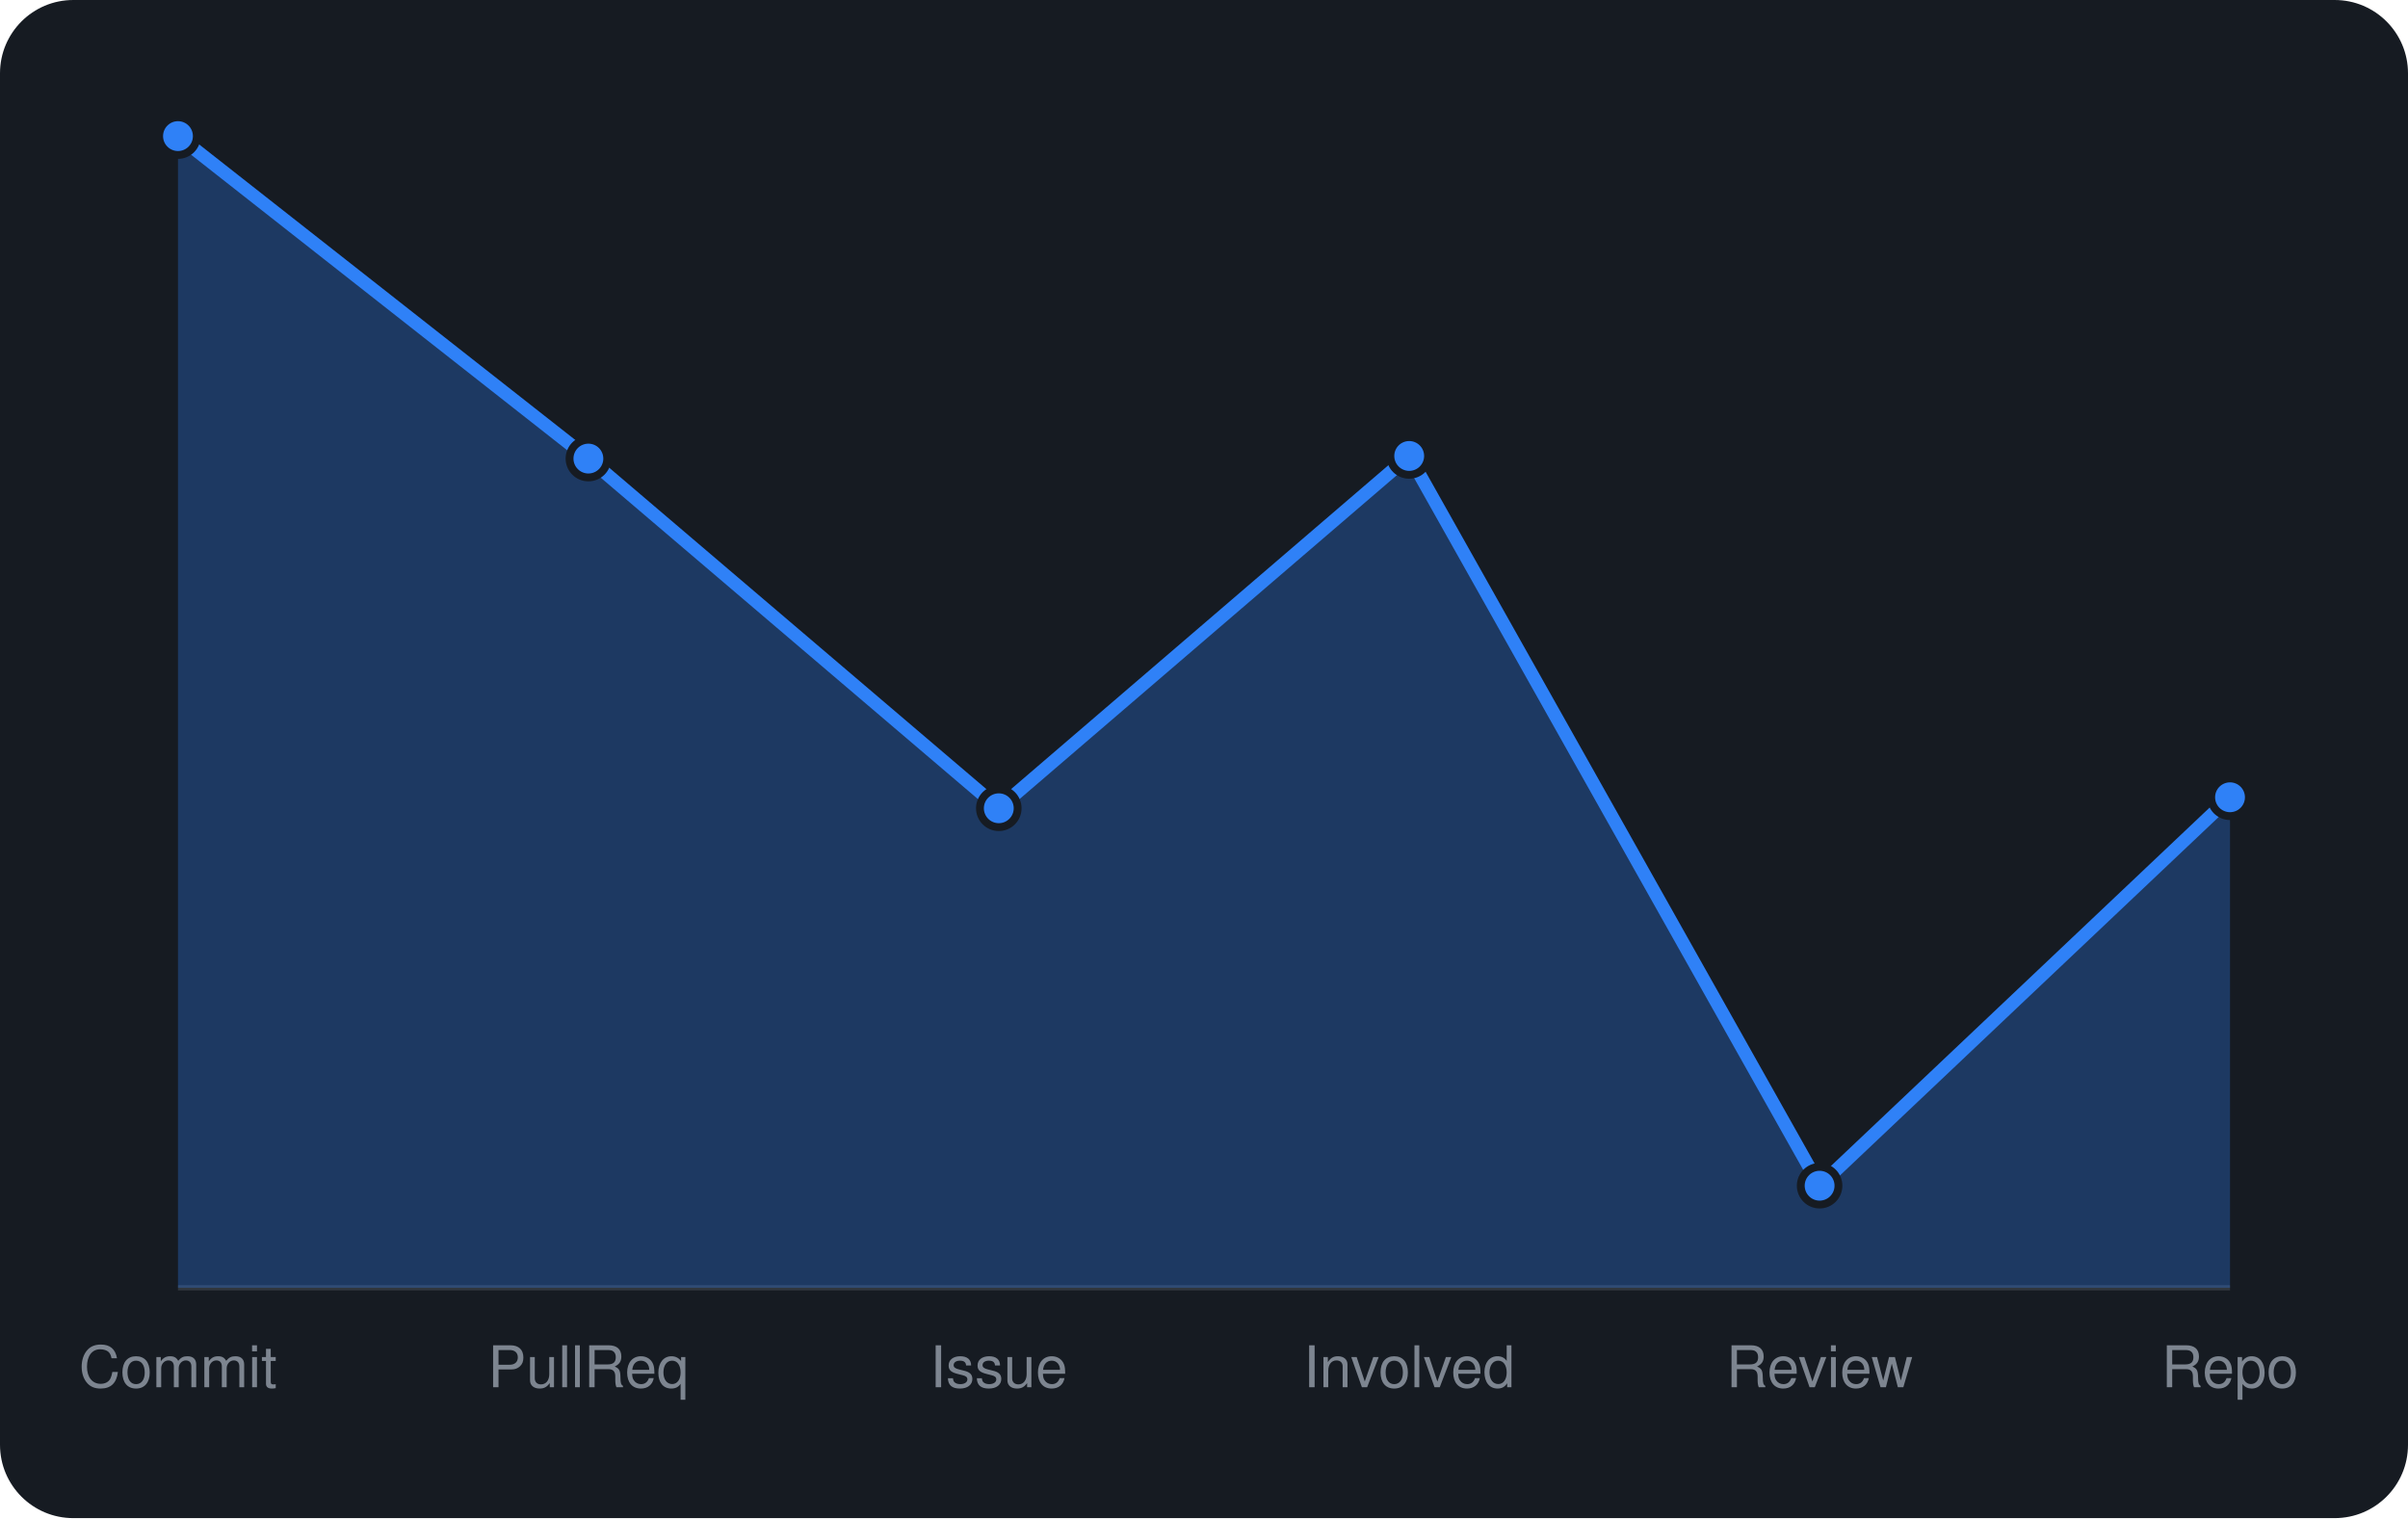
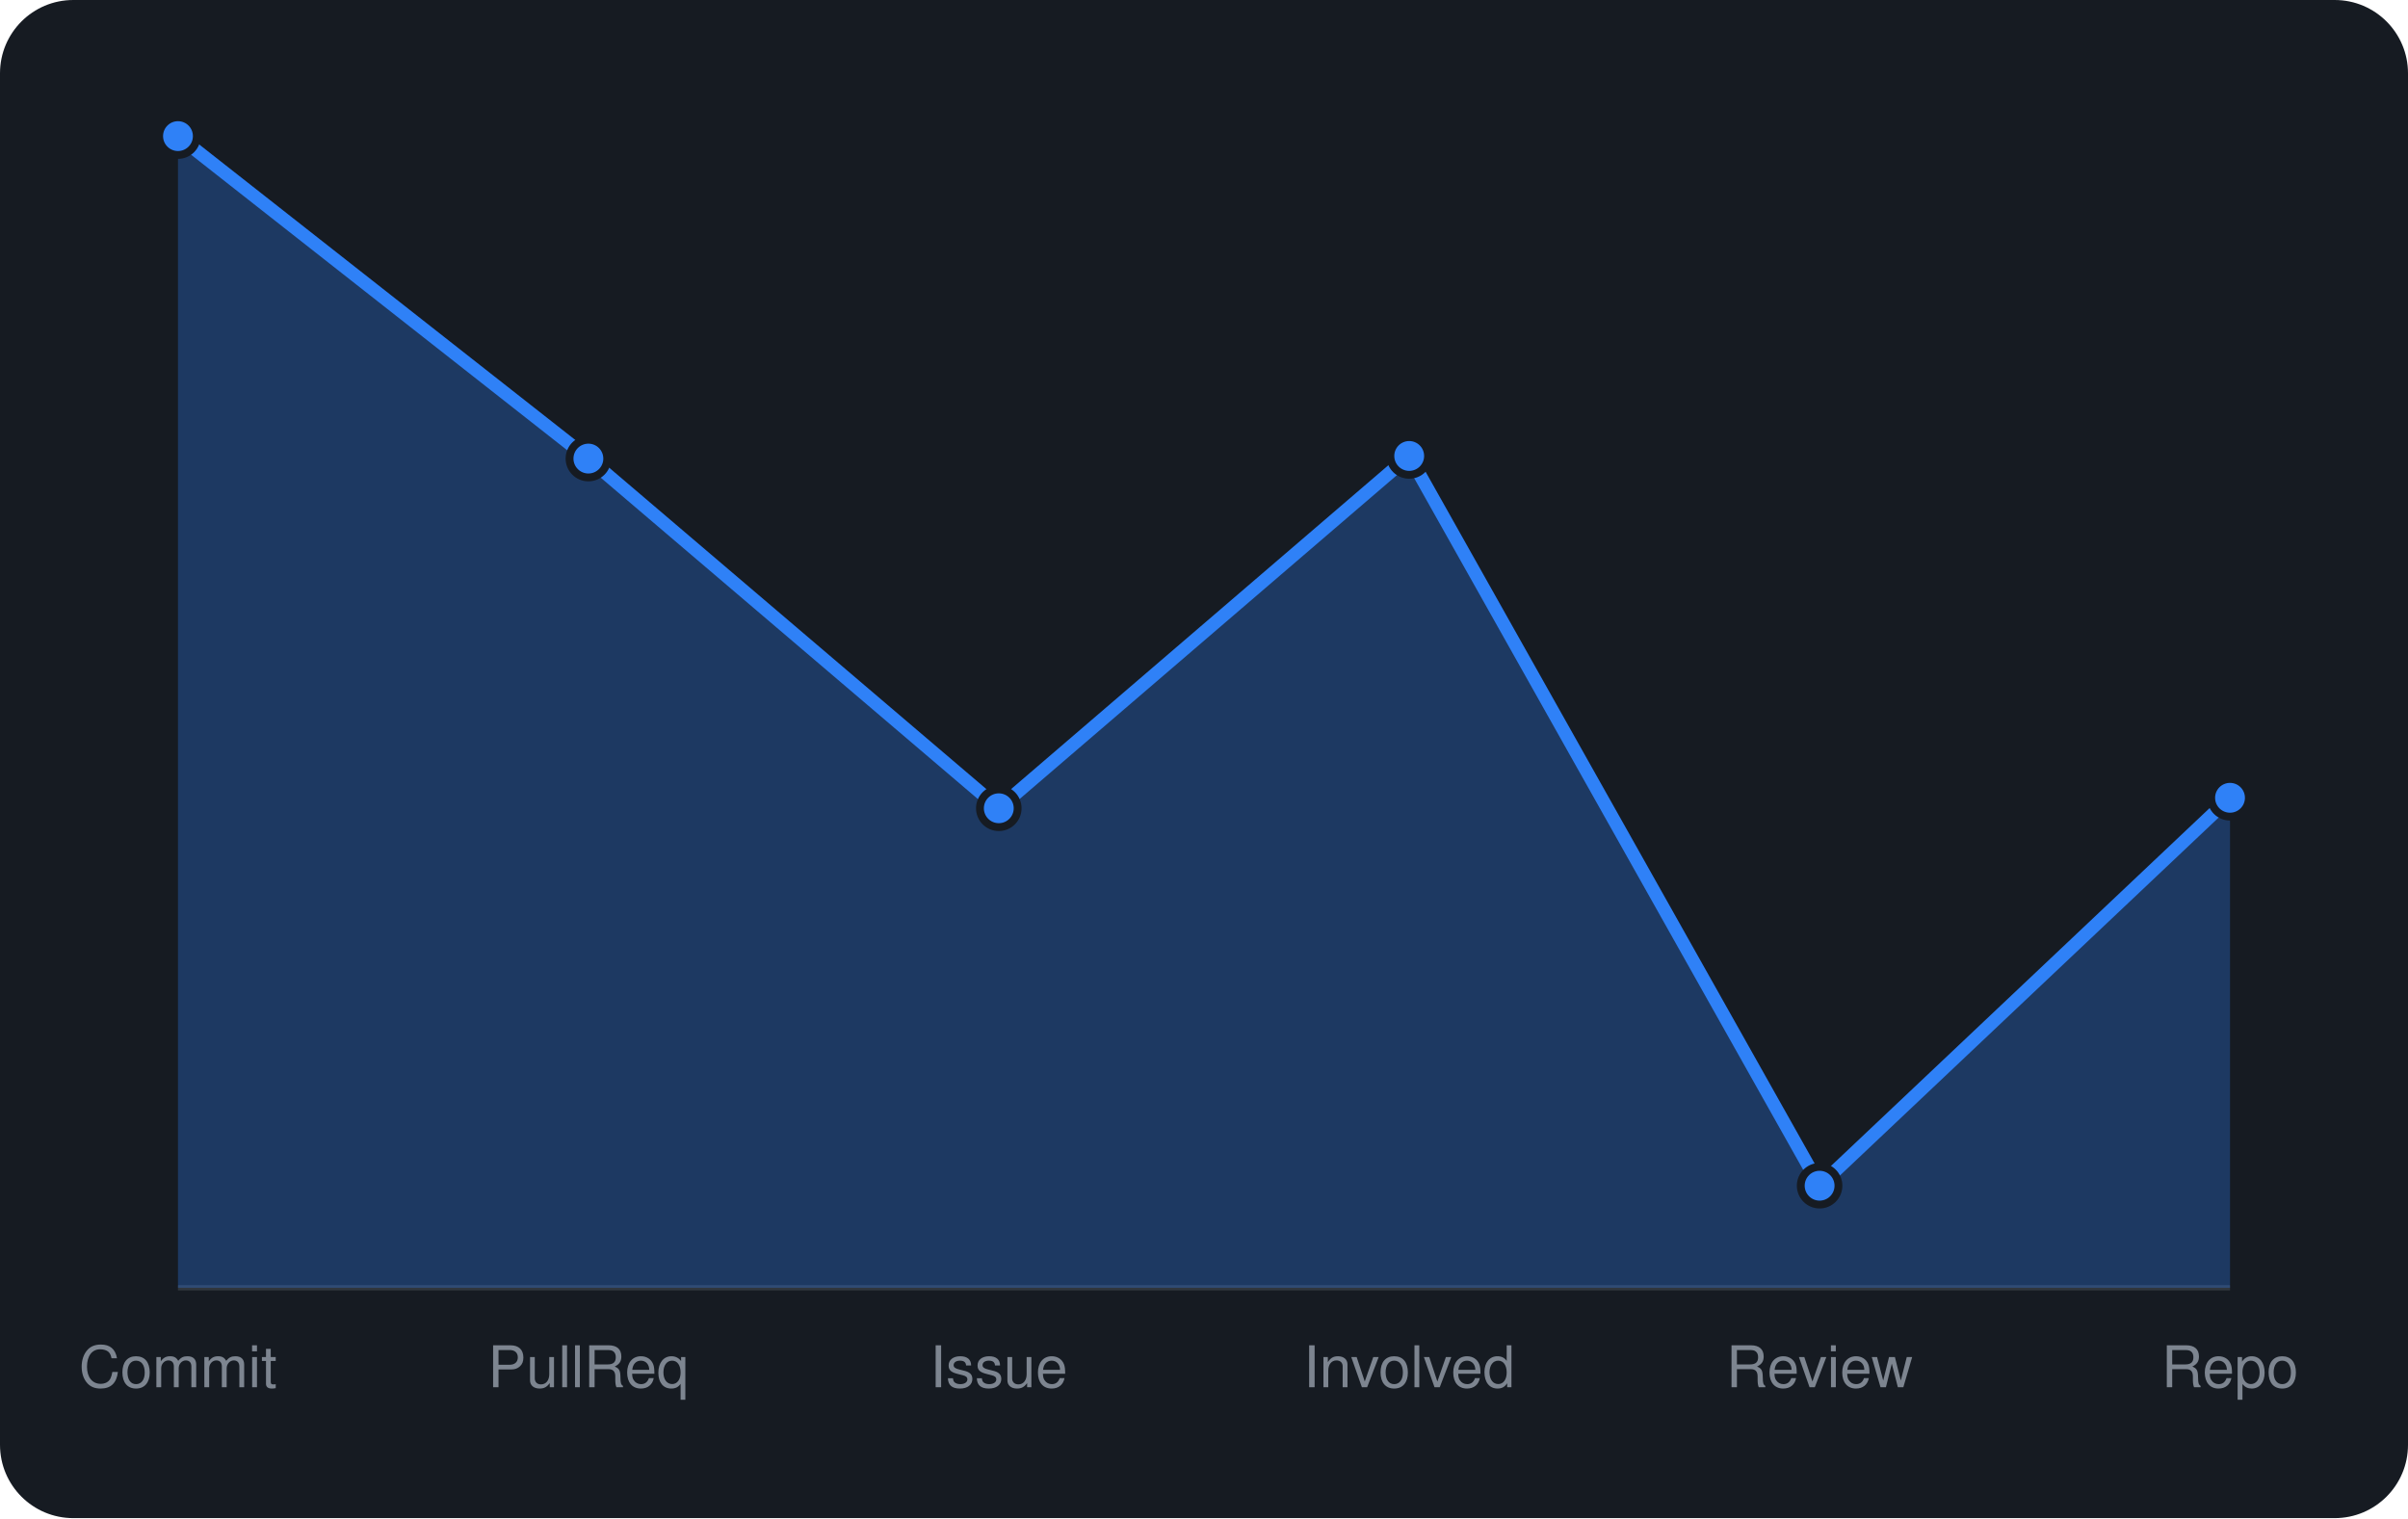
<svg xmlns="http://www.w3.org/2000/svg" viewBox="0 0 460 290" width="460" height="290" font-family="-apple-system,BlinkMacSystemFont,'Segoe UI',Helvetica,Arial,sans-serif">
  <rect width="460" height="290" rx="14" fill="#161b22" />
  <line x1="34" y1="246" x2="426" y2="246" stroke="#30363d" />
-   <path d="M34.0 246 L34.0 26.0L112.4 87.6L190.8 154.4L269.2 87.1L347.6 226.5L426.0 152.3 L426.0 246 Z" fill="rgba(47,129,247,0.3)" />
-   <path d="M34.0 26.0L112.4 87.6L190.8 154.4L269.2 87.1L347.6 226.5L426.0 152.3" fill="none" stroke="#2f81f7" stroke-width="2.5" stroke-linejoin="round" />
+   <path d="M34.0 246 L34.0 26.0L112.4 87.6L190.8 154.4L269.2 87.1L347.6 226.5L426.0 152.4 L426.0 246 Z" fill="rgba(47,129,247,0.3)" />
+   <path d="M34.0 26.0L112.4 87.6L190.8 154.4L269.2 87.1L347.6 226.5L426.0 152.4" fill="none" stroke="#2f81f7" stroke-width="2.5" stroke-linejoin="round" />
  <circle cx="34.0" cy="26.0" r="3.6" fill="#2f81f7" stroke="#161b22" stroke-width="1.5" />
  <circle cx="112.4" cy="87.6" r="3.6" fill="#2f81f7" stroke="#161b22" stroke-width="1.5" />
  <circle cx="190.8" cy="154.4" r="3.6" fill="#2f81f7" stroke="#161b22" stroke-width="1.5" />
  <circle cx="269.2" cy="87.1" r="3.6" fill="#2f81f7" stroke="#161b22" stroke-width="1.5" />
  <circle cx="347.6" cy="226.5" r="3.6" fill="#2f81f7" stroke="#161b22" stroke-width="1.5" />
-   <circle cx="426.0" cy="152.3" r="3.6" fill="#2f81f7" stroke="#161b22" stroke-width="1.5" />
+   <circle cx="426.0" cy="152.4" r="3.6" fill="#2f81f7" stroke="#161b22" stroke-width="1.5" />
  <text x="34.0" y="265" text-anchor="middle" font-size="11" fill="#7d8590">Commit</text>
  <text x="112.4" y="265" text-anchor="middle" font-size="11" fill="#7d8590">PullReq</text>
  <text x="190.8" y="265" text-anchor="middle" font-size="11" fill="#7d8590">Issue</text>
  <text x="269.2" y="265" text-anchor="middle" font-size="11" fill="#7d8590">Involved</text>
  <text x="347.6" y="265" text-anchor="middle" font-size="11" fill="#7d8590">Review</text>
  <text x="426.0" y="265" text-anchor="middle" font-size="11" fill="#7d8590">Repo</text>
</svg>
